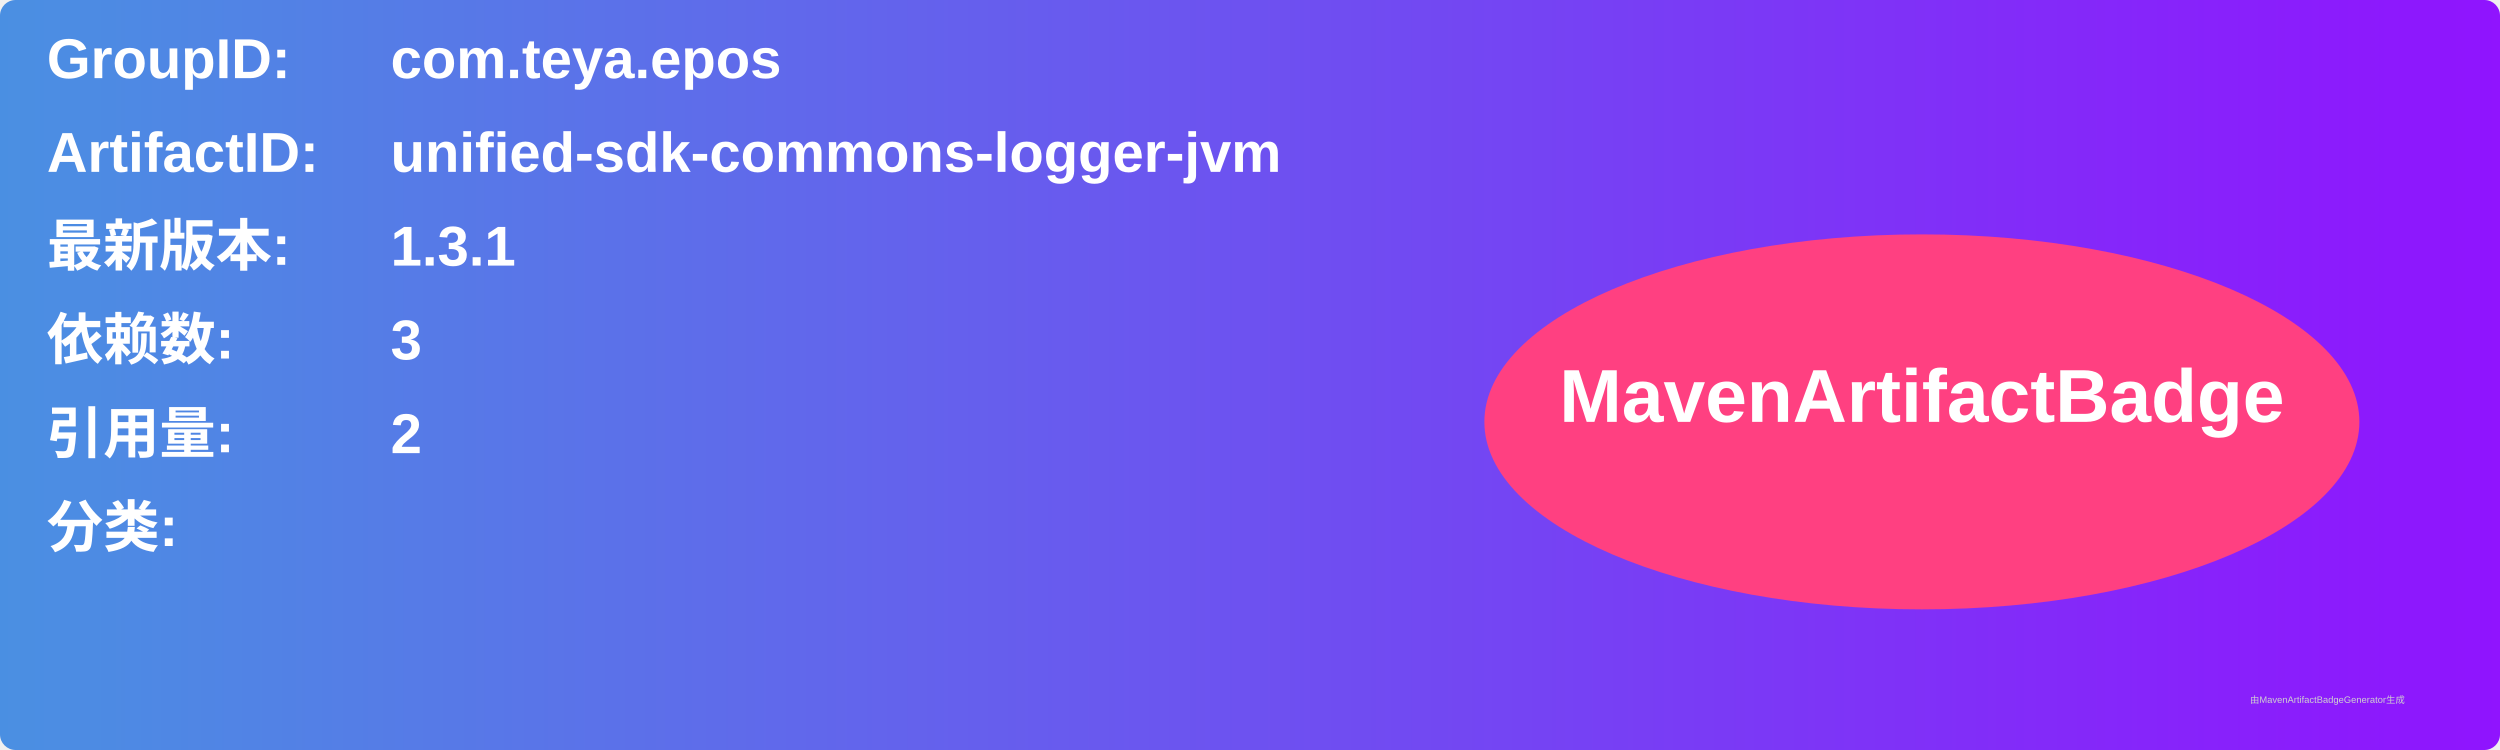
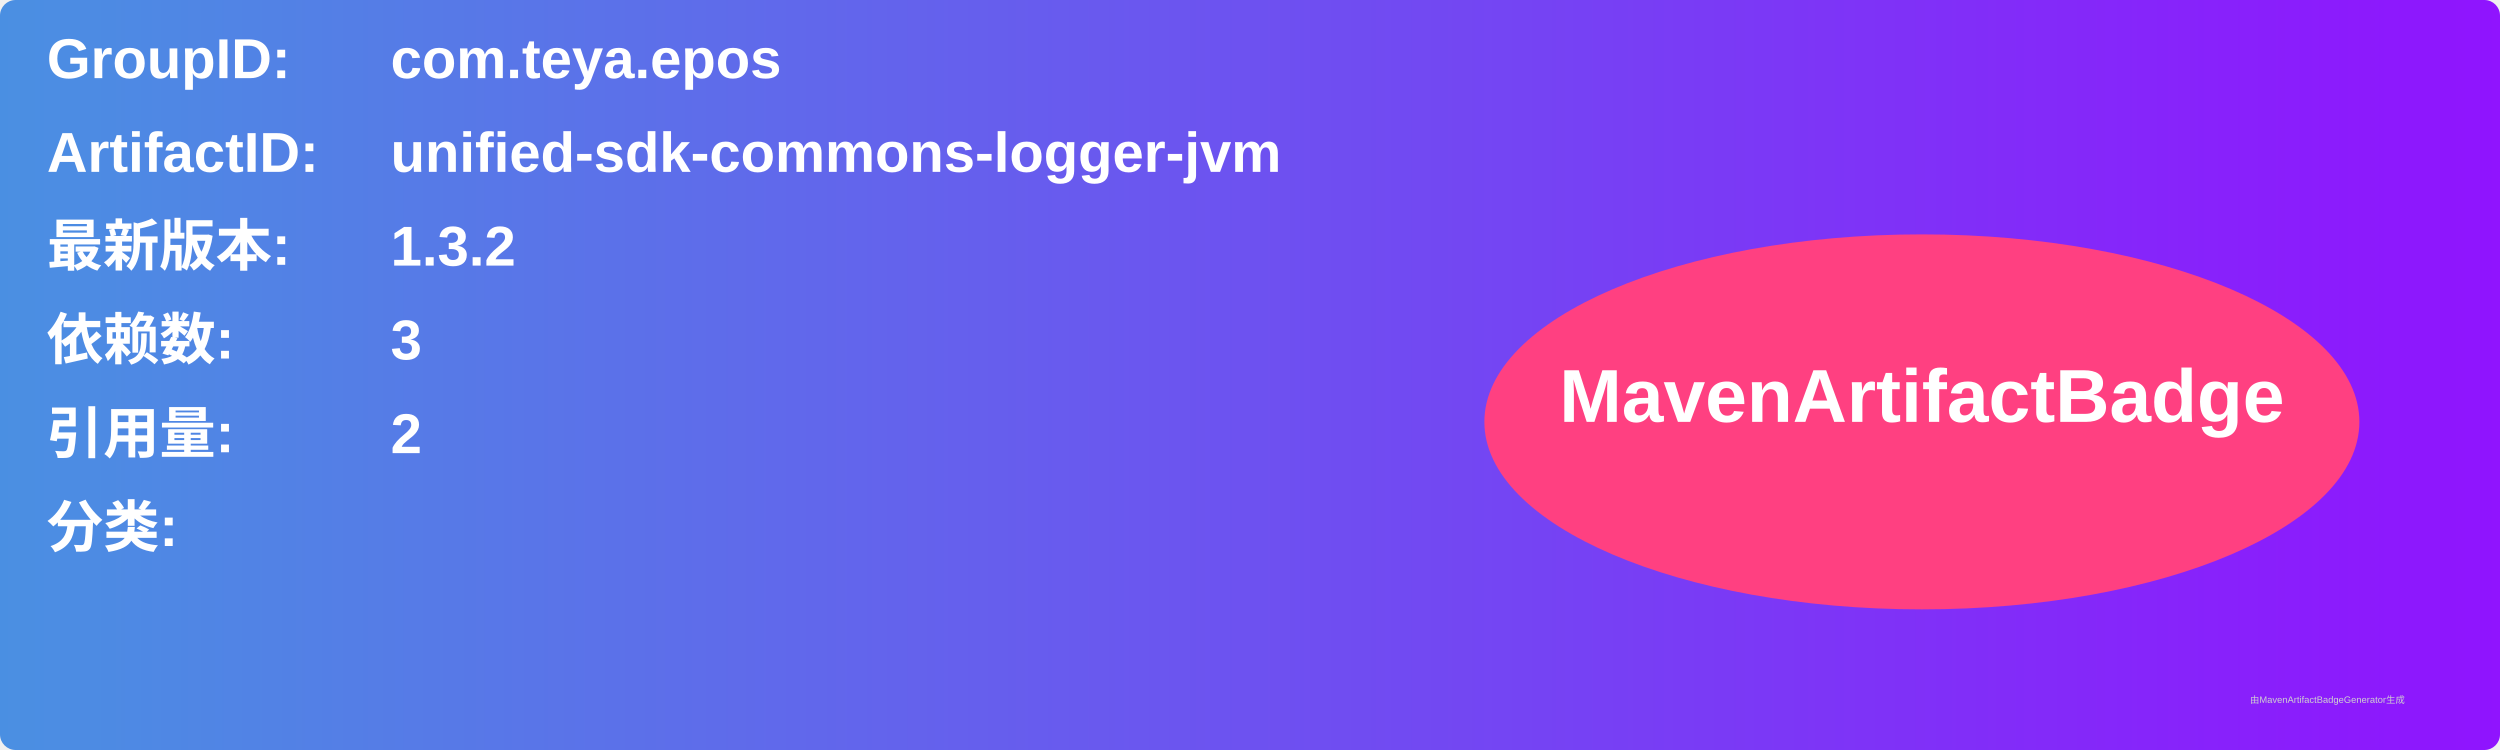
<svg xmlns="http://www.w3.org/2000/svg" width="800" height="240" viewBox="0 0 800 240">
  <linearGradient id="grad" x1="0%" y1="0%" x2="100%" y2="0%">
    <stop offset="0%" stop-color="#4a90e2" />
    <stop offset="100%" stop-color="#9013fe" />
  </linearGradient>
  <rect width="100%" height="100%" rx="5" ry="5" fill="url(#grad)" />
  <g transform="translate(15, 15)">
    <text x="0" y="10" font-family="Arial" font-size="18" fill="white" font-weight="bold" width="260">GroupID:</text>
    <text x="110" y="10" font-family="Arial" font-size="18" fill="white" font-weight="bold" width="460">com.teya.epos</text>
    <text x="0" y="40" font-family="Arial" font-size="18" fill="white" font-weight="bold" width="260">ArtifactID:</text>
    <text x="110" y="40" font-family="Arial" font-size="18" fill="white" font-weight="bold" width="460">unified-sdk-commons-logger-jvm</text>
    <text x="0" y="70" font-family="Arial" font-size="18" fill="white" font-weight="bold">最新版本:</text>
    <text x="110" y="70" font-family="Arial" font-size="18" fill="white" font-weight="bold">
-       <tspan font-weight="bold">1.3.1</tspan>
+       <tspan font-weight="bold">1.3.2</tspan>
    </text>
    <text x="0" y="100" font-family="Arial" font-size="18" fill="white" font-weight="bold">依赖数: </text>
    <text x="110" y="100" font-family="Arial" font-size="18" fill="white">
      <tspan font-weight="bold">3</tspan>
    </text>
    <text x="0" y="130" font-family="Arial" font-size="18" fill="white" font-weight="bold">引用量: </text>
    <text x="110" y="130" font-family="Arial" font-size="18" fill="white">
      <tspan font-weight="bold">2</tspan>
    </text>
    <text x="0" y="160" font-family="Arial" font-size="18" fill="white" font-weight="bold">分类:</text>
    <text x="10" y="190" font-family="Arial" font-size="10" fill="white">
      <tspan font-weight="bold" />
    </text>
    <ellipse cx="600" cy="120" rx="140" ry="60" fill="#ff4081" />
    <text x="600" y="120" text-anchor="middle" font-family="Arial" font-size="24" fill="white" font-weight="bold">MavenArtifactBadge</text>
  </g>
  <text x="720" y="225" font-family="Arial" font-size="3" fill="#d0d0d0">由MavenArtifactBadgeGenerator生成</text>
</svg>
